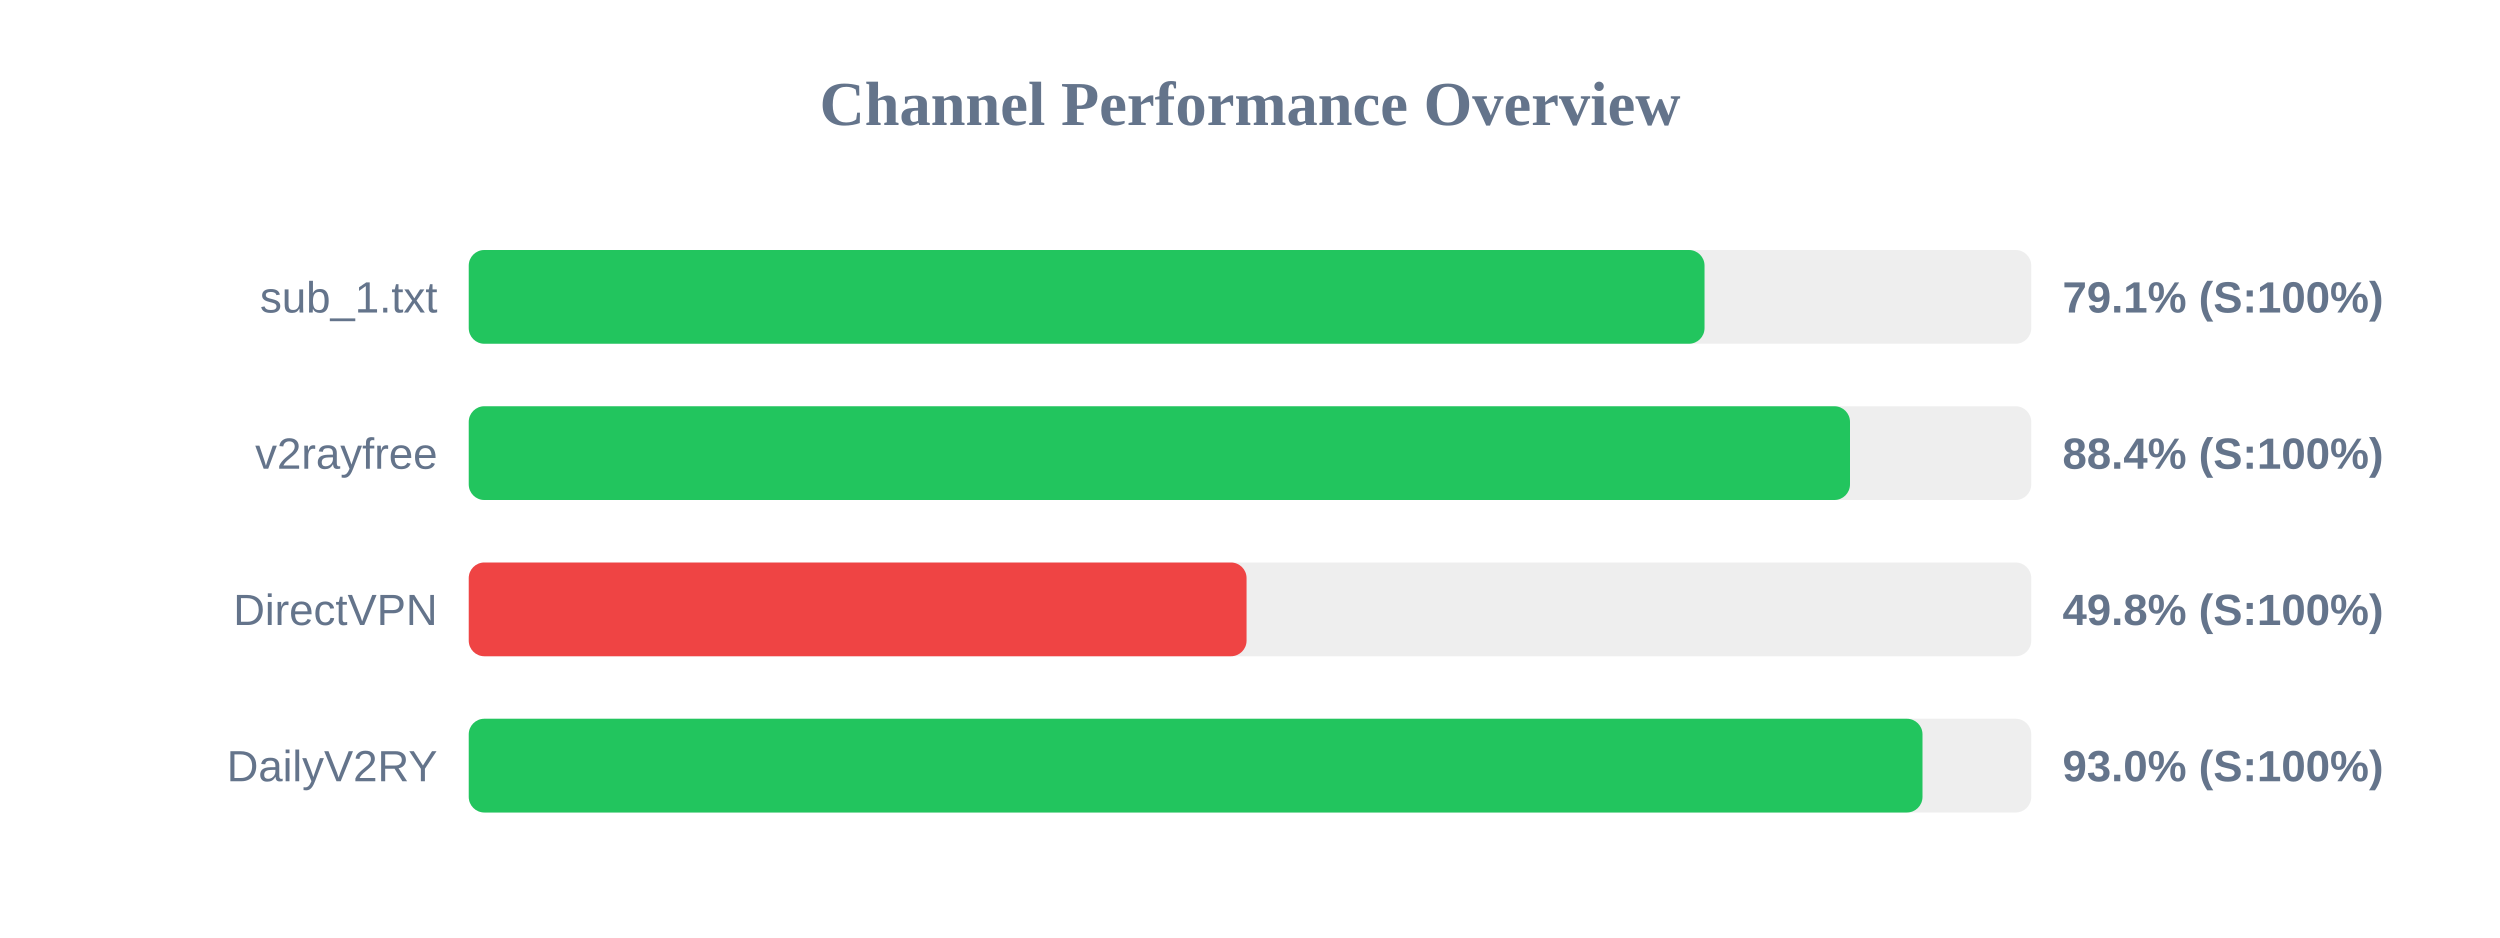
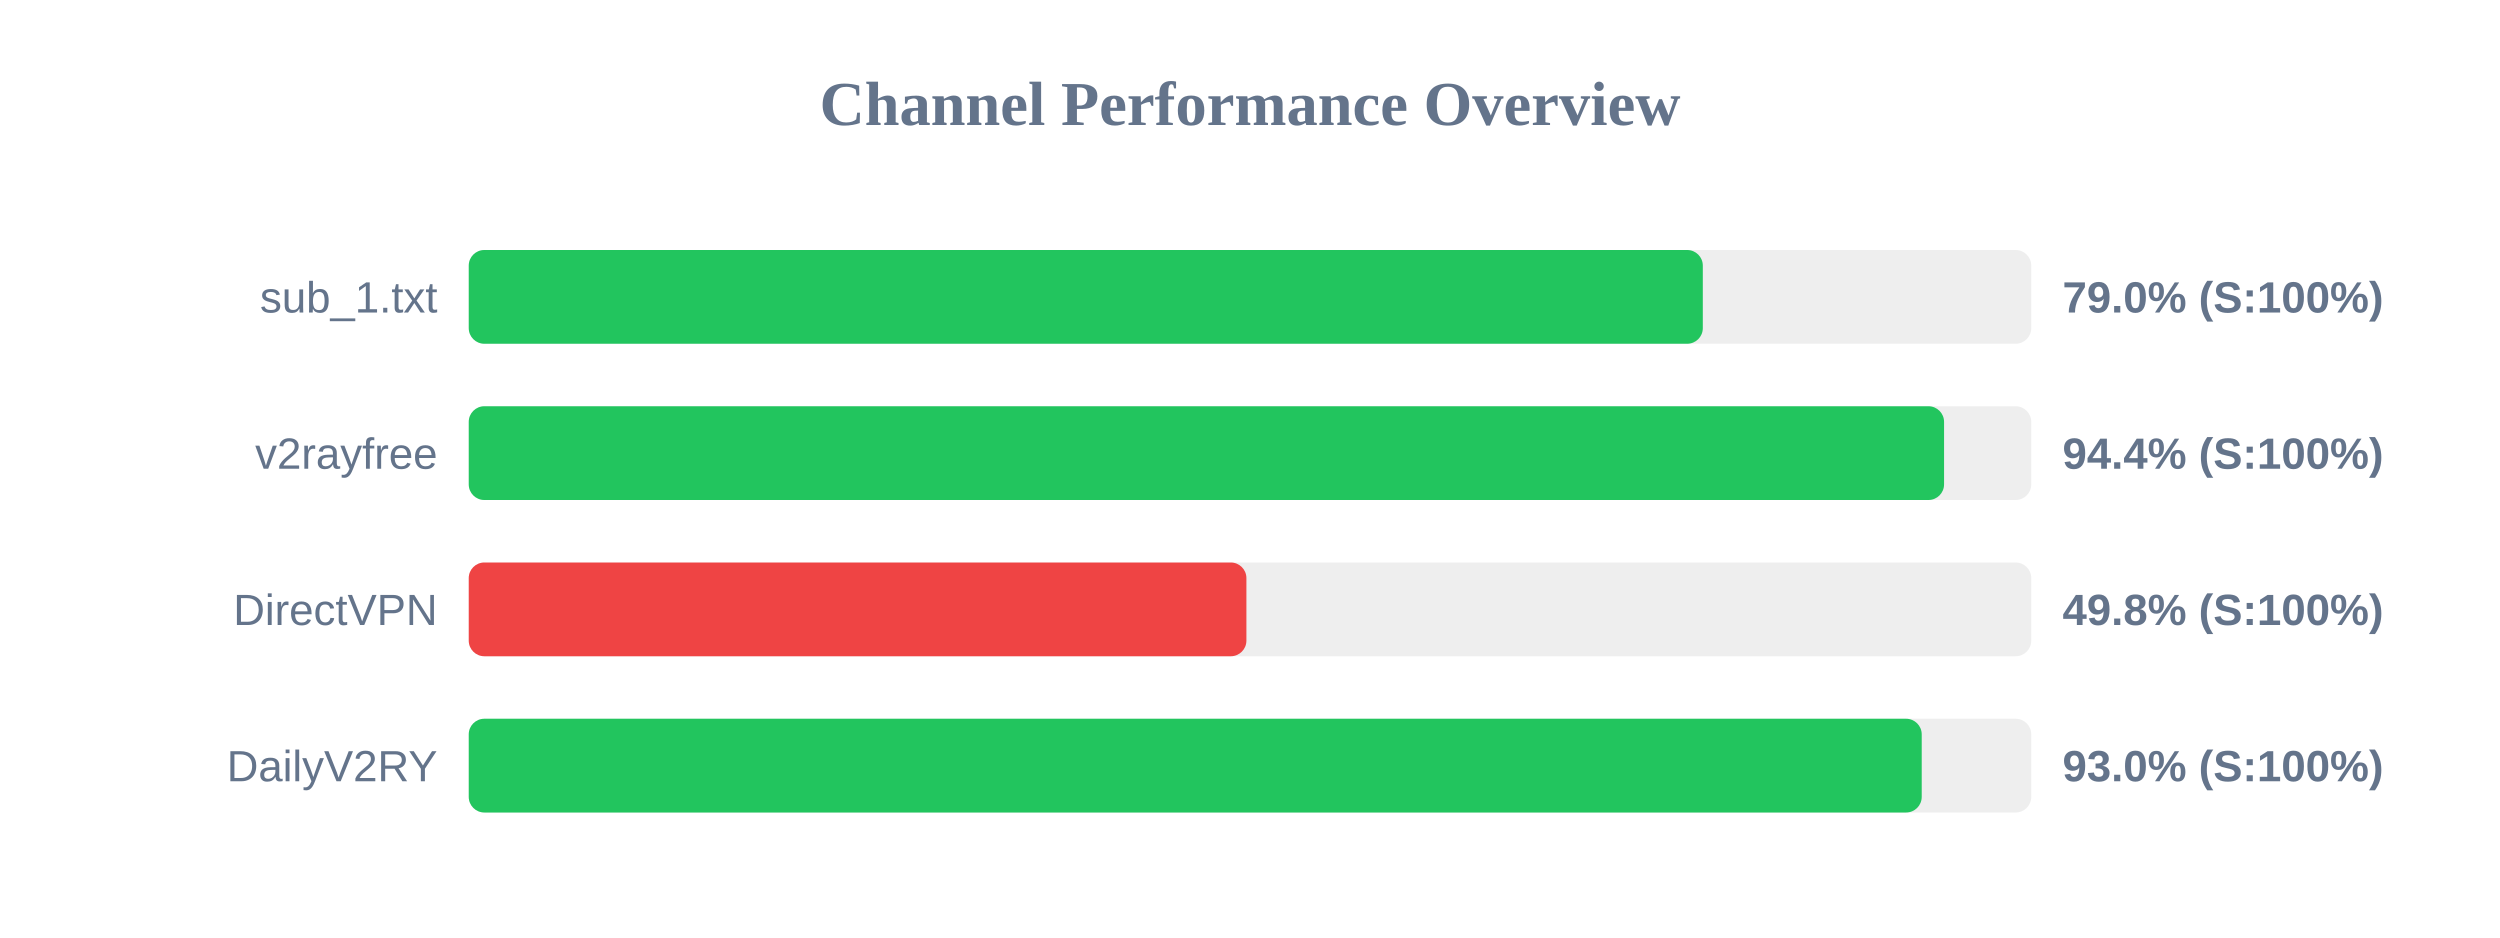
<svg xmlns="http://www.w3.org/2000/svg" width="800" height="300" version="1.1">
  <style>
        .row { font: 14px Arial; fill: #64748b; }
        .score { font: bold 14px Arial; fill: #64748b; }
    </style>
  <text x="400" y="40" text-anchor="middle" font-size="20px" font-weight="bold" fill="#64748b">Channel Performance Overview</text>
  <rect x="150" y="80" width="500" height="30" fill="#eee" rx="5" />
-   <rect x="150" y="80" width="395.45" height="30" fill="#22c55e" rx="5" />
+   <rect x="150" y="80" width="394.9" height="30" fill="#22c55e" rx="5" />
  <text x="140" y="100" text-anchor="end" class="row">sub_1.txt</text>
-   <text x="660" y="100" text-anchor="start" class="score">79.1% (S:100%)</text>
+   <text x="660" y="100" text-anchor="start" class="score">79.0% (S:100%)</text>
  <rect x="150" y="130" width="500" height="30" fill="#eee" rx="5" />
-   <rect x="150" y="130" width="442.0" height="30" fill="#22c55e" rx="5" />
+   <rect x="150" y="130" width="472.1" height="30" fill="#22c55e" rx="5" />
  <text x="140" y="150" text-anchor="end" class="row">v2rayfree</text>
-   <text x="660" y="150" text-anchor="start" class="score">88.4% (S:100%)</text>
+   <text x="660" y="150" text-anchor="start" class="score">94.4% (S:100%)</text>
  <rect x="150" y="180" width="500" height="30" fill="#eee" rx="5" />
-   <rect x="150" y="180" width="248.9" height="30" fill="#ef4444" rx="5" />
+   <rect x="150" y="180" width="248.85" height="30" fill="#ef4444" rx="5" />
  <text x="140" y="200" text-anchor="end" class="row">DirectVPN</text>
  <text x="660" y="200" text-anchor="start" class="score">49.8% (S:100%)</text>
  <rect x="150" y="230" width="500" height="30" fill="#eee" rx="5" />
-   <rect x="150" y="230" width="465.2" height="30" fill="#22c55e" rx="5" />
+   <rect x="150" y="230" width="464.95" height="30" fill="#22c55e" rx="5" />
  <text x="140" y="250" text-anchor="end" class="row">DailyV2RY</text>
  <text x="660" y="250" text-anchor="start" class="score">93.0% (S:100%)</text>
</svg>
